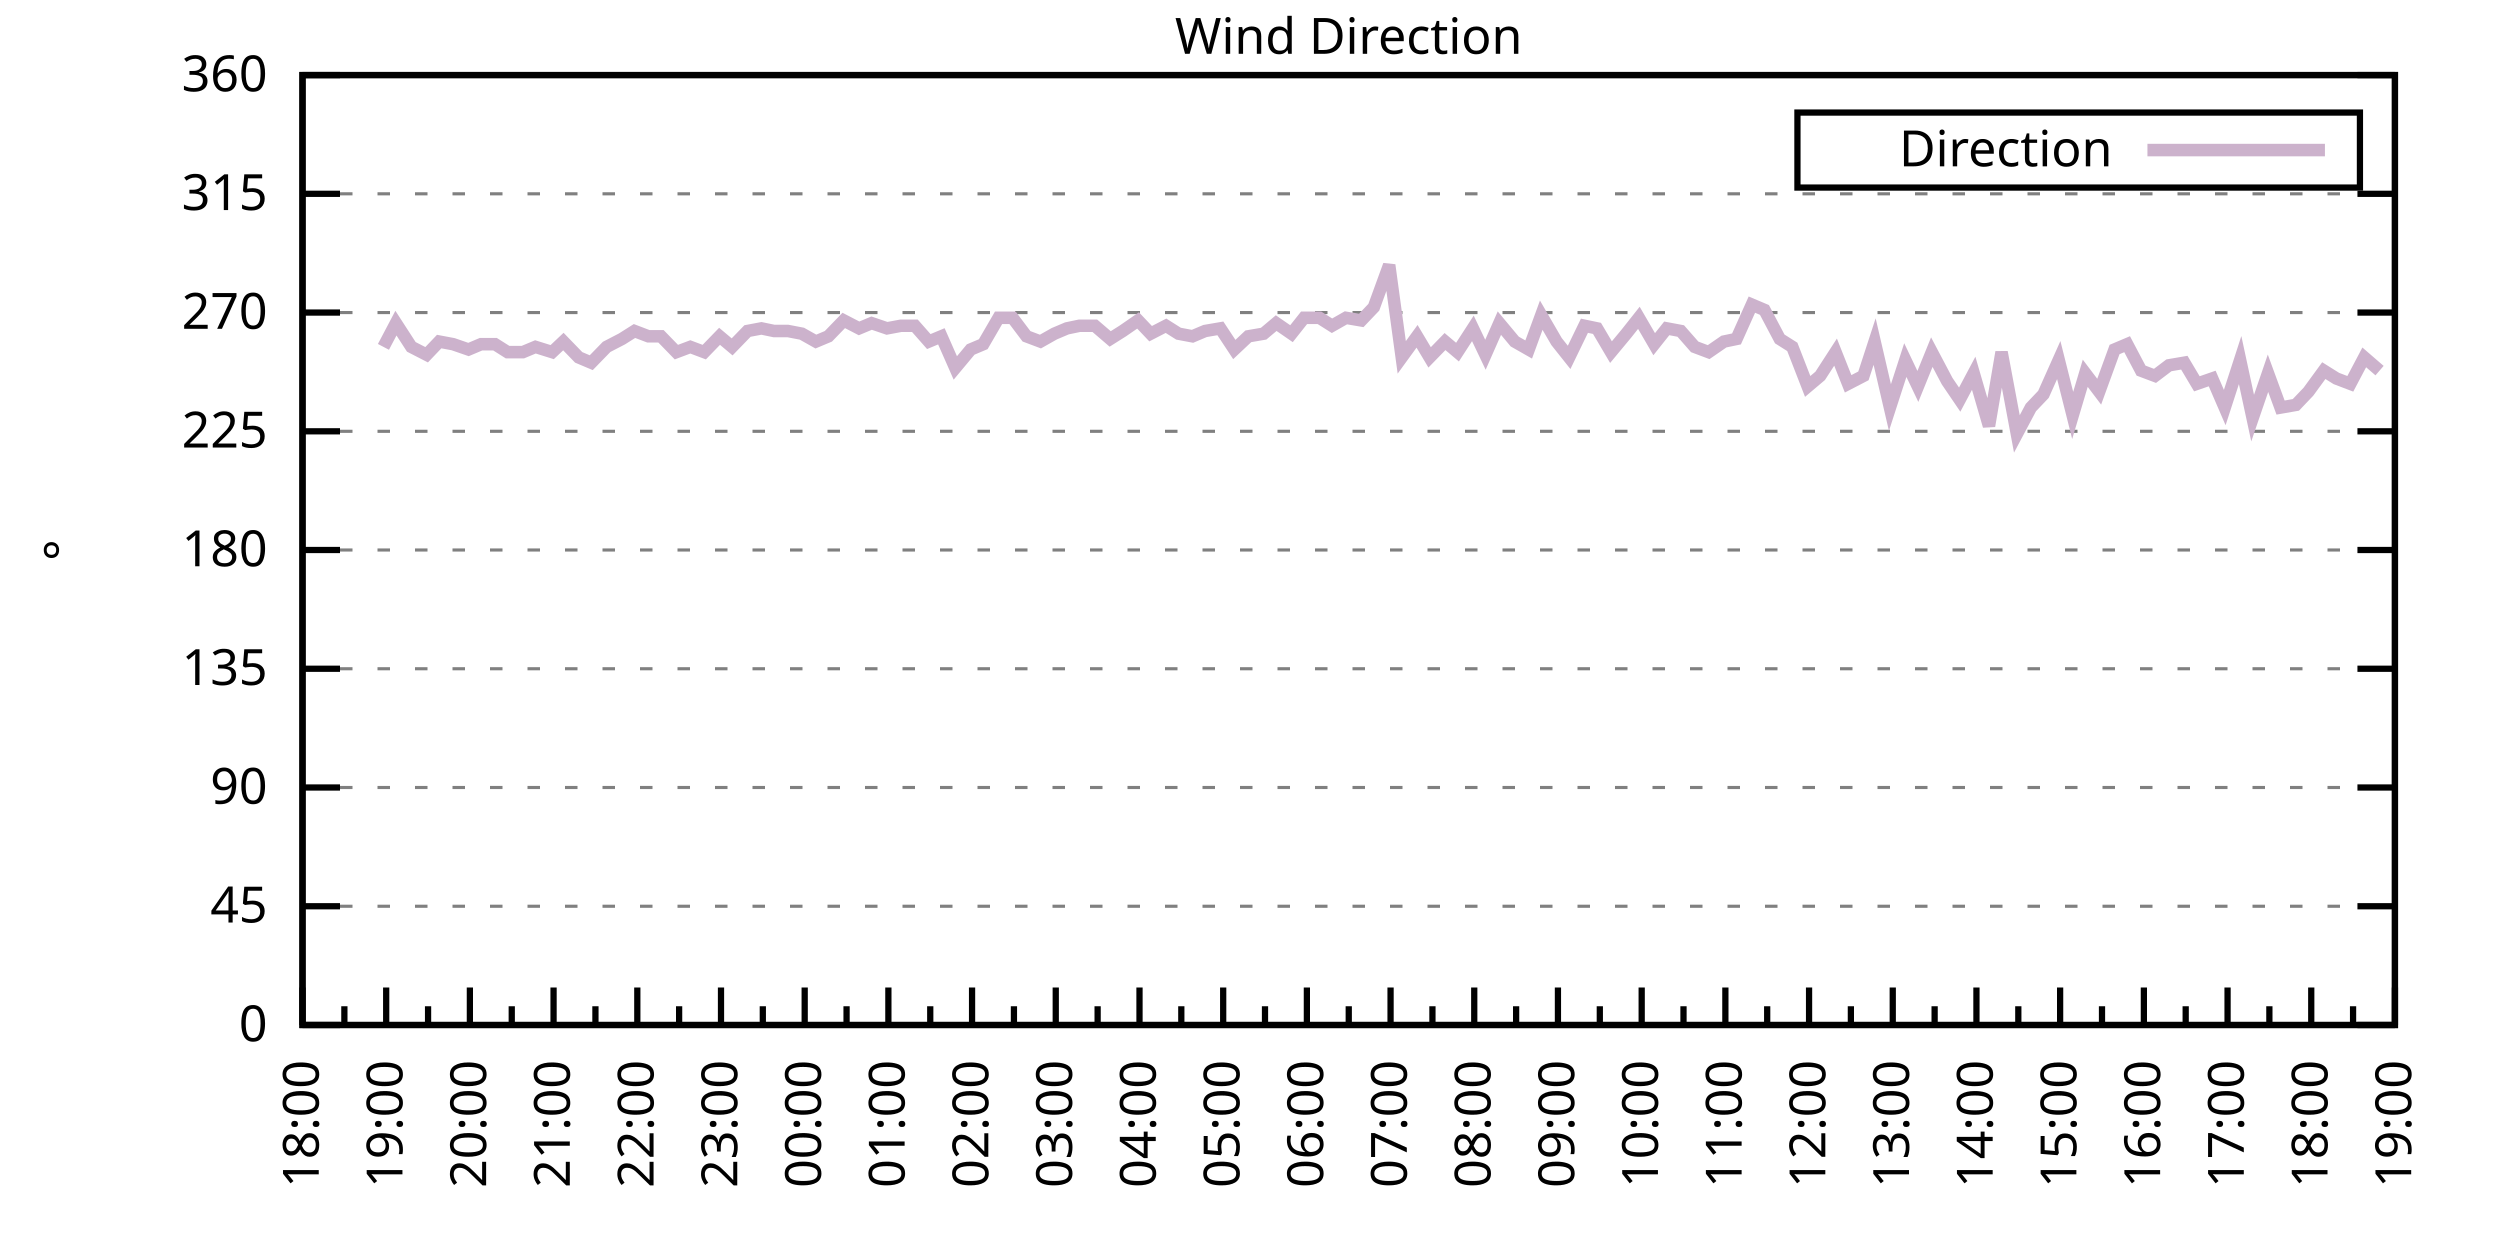
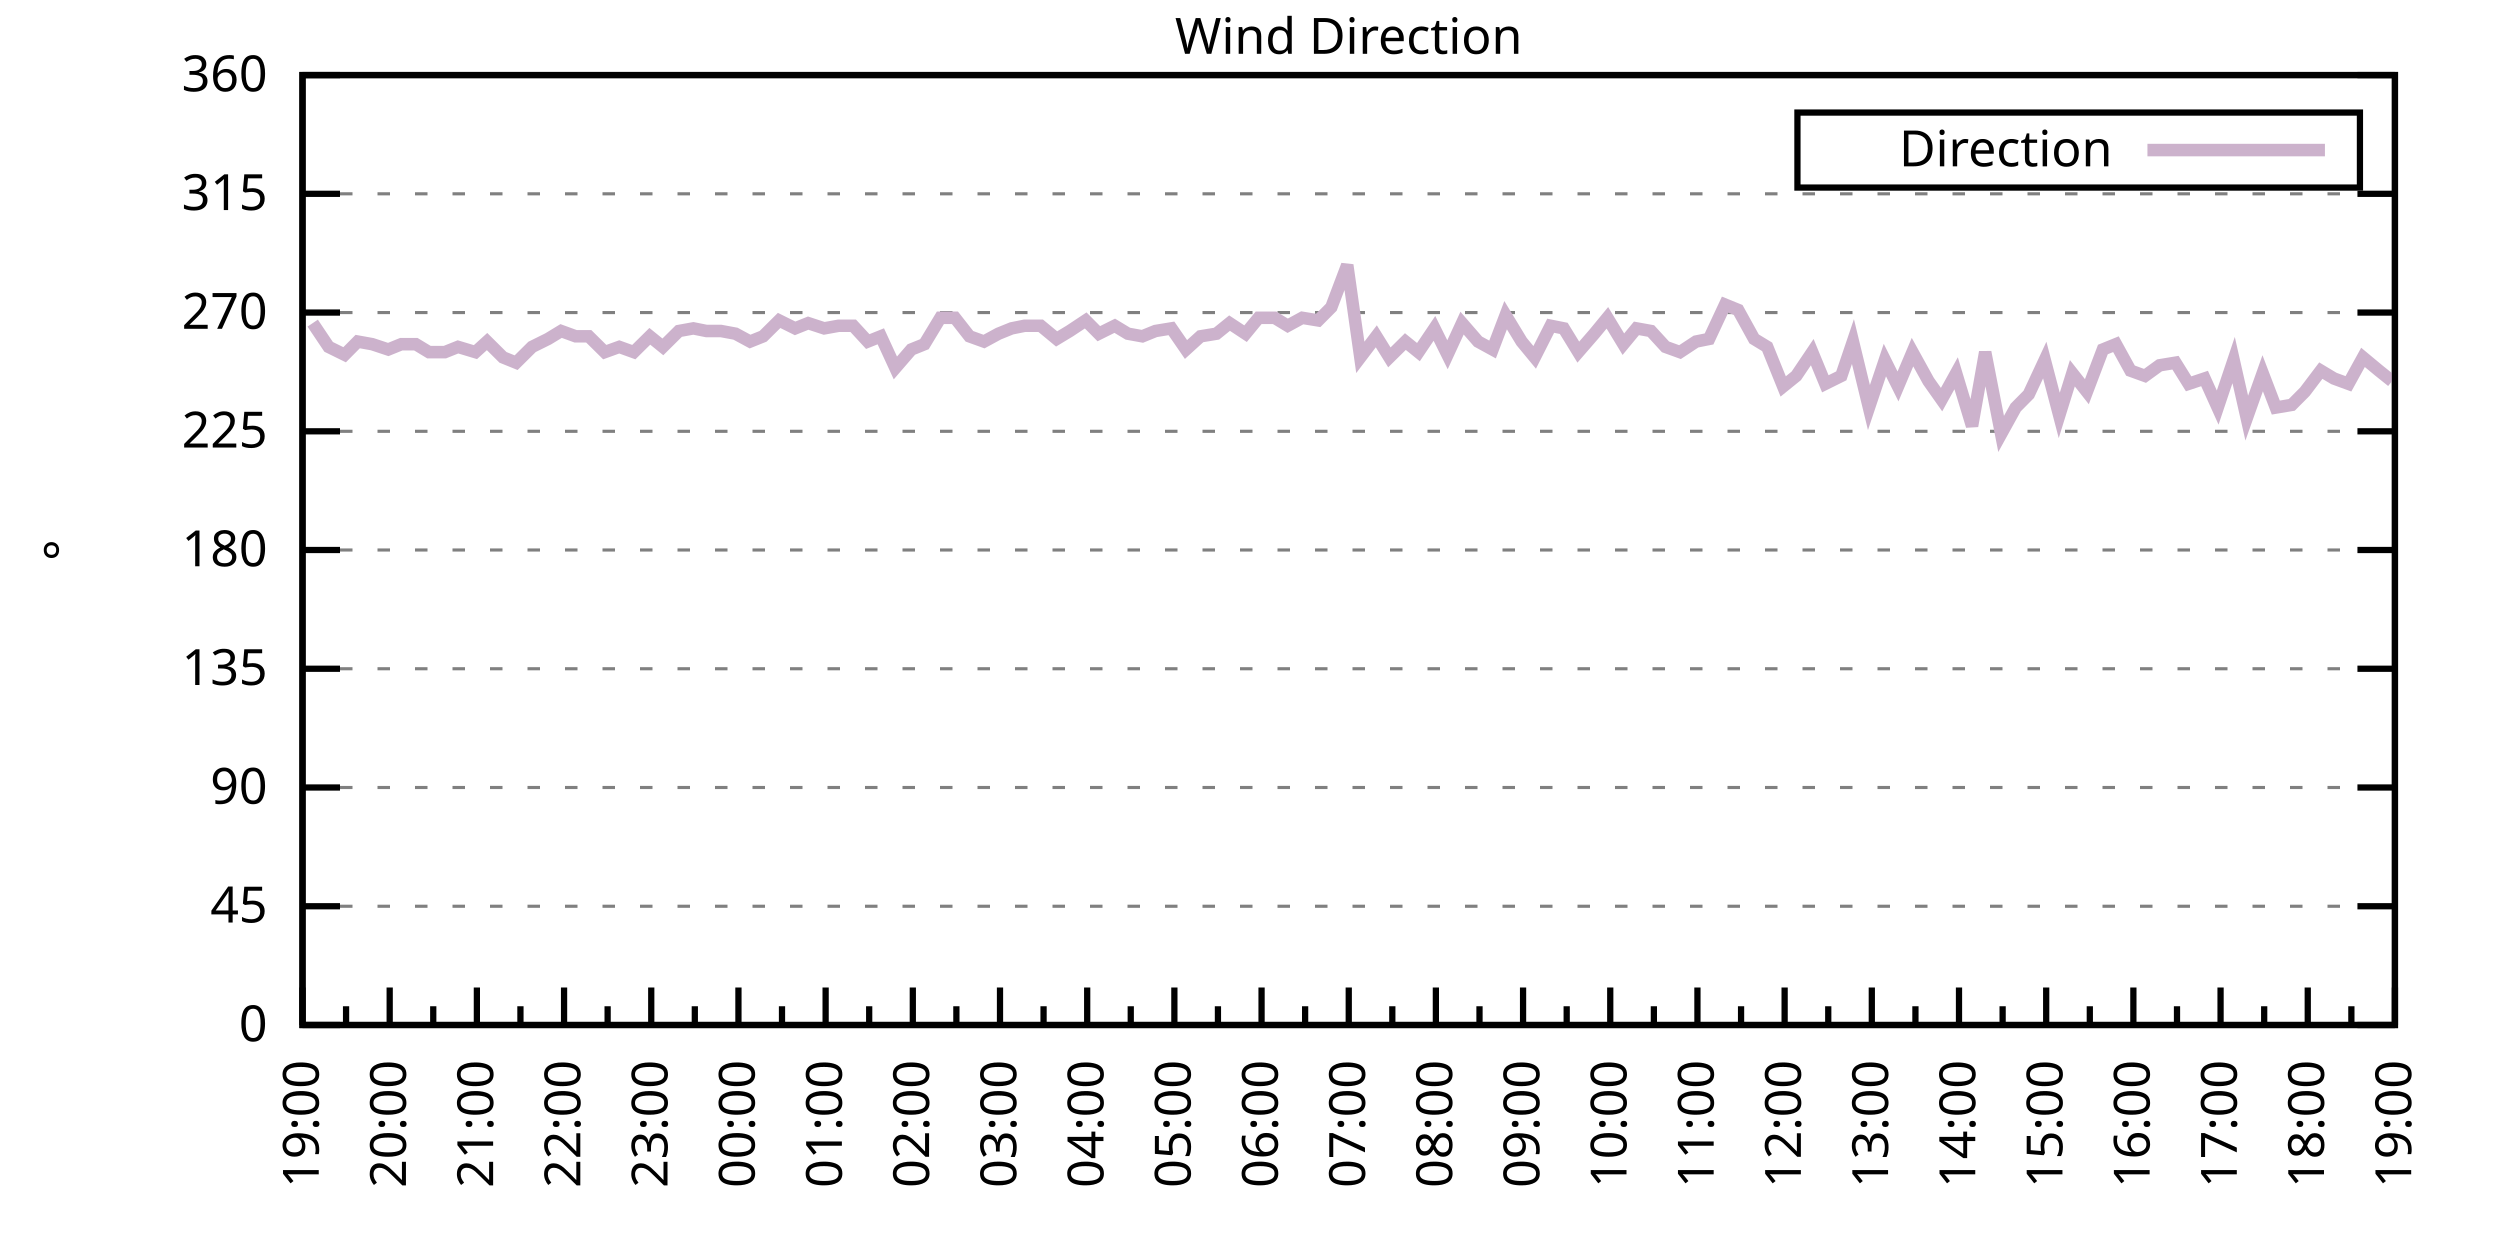
<svg xmlns="http://www.w3.org/2000/svg" xmlns:xlink="http://www.w3.org/1999/xlink" width="400" height="200" viewBox="0 0 400 200">
  <g id="gnuplot_canvas">
    <rect x="0" y="0" width="400" height="200" fill="none" />
    <defs>
      <circle id="gpDot" r="0.5" stroke-width="0.5" stroke="currentColor" />
      <path id="gpPt0" stroke-width="0.333" stroke="currentColor" d="M-1,0 h2 M0,-1 v2" />
      <path id="gpPt1" stroke-width="0.333" stroke="currentColor" d="M-1,-1 L1,1 M1,-1 L-1,1" />
      <path id="gpPt2" stroke-width="0.333" stroke="currentColor" d="M-1,0 L1,0 M0,-1 L0,1 M-1,-1 L1,1 M-1,1 L1,-1" />
      <rect id="gpPt3" stroke-width="0.333" stroke="currentColor" x="-1" y="-1" width="2" height="2" />
      <rect id="gpPt4" stroke-width="0.333" stroke="currentColor" fill="currentColor" x="-1" y="-1" width="2" height="2" />
      <circle id="gpPt5" stroke-width="0.333" stroke="currentColor" cx="0" cy="0" r="1" />
      <use xlink:href="#gpPt5" id="gpPt6" fill="currentColor" stroke="none" />
      <path id="gpPt7" stroke-width="0.333" stroke="currentColor" d="M0,-1.33 L-1.33,0.67 L1.33,0.67 z" />
      <use xlink:href="#gpPt7" id="gpPt8" fill="currentColor" stroke="none" />
      <use xlink:href="#gpPt7" id="gpPt9" stroke="currentColor" transform="rotate(180)" />
      <use xlink:href="#gpPt9" id="gpPt10" fill="currentColor" stroke="none" />
      <use xlink:href="#gpPt3" id="gpPt11" stroke="currentColor" transform="rotate(45)" />
      <use xlink:href="#gpPt11" id="gpPt12" fill="currentColor" stroke="none" />
      <path id="gpPt13" stroke-width="0.333" stroke="currentColor" d="M0,1.330 L1.265,0.411 L0.782,-1.067 L-0.782,-1.076 L-1.265,0.411 z" />
      <use xlink:href="#gpPt13" id="gpPt14" fill="currentColor" stroke="none" />
      <filter id="textbox" filterUnits="objectBoundingBox" x="0" y="0" height="1" width="1">
        <feFlood flood-color="white" flood-opacity="1" result="bgnd" />
        <feComposite in="SourceGraphic" in2="bgnd" operator="atop" />
      </filter>
      <filter id="greybox" filterUnits="objectBoundingBox" x="0" y="0" height="1" width="1">
        <feFlood flood-color="lightgrey" flood-opacity="1" result="grey" />
        <feComposite in="SourceGraphic" in2="grey" operator="atop" />
      </filter>
    </defs>
    <g fill="none" color="white" stroke="currentColor" stroke-width="1.00" stroke-linecap="butt" stroke-linejoin="miter">
</g>
    <g fill="none" color="black" stroke="currentColor" stroke-width="1.00" stroke-linecap="butt" stroke-linejoin="miter">
      <g stroke="none" shape-rendering="crispEdges">
        <polygon fill="rgb(255, 255, 255)" points="48.40,164.00 383.18,164.00 383.18,12.02 48.40,12.02 " />
      </g>
    </g>
    <g fill="none" color="black" stroke="currentColor" stroke-width="1.00" stroke-linecap="butt" stroke-linejoin="miter">
</g>
    <g fill="none" color="black" stroke="black" stroke-width="0.50" stroke-linecap="butt" stroke-linejoin="miter">
</g>
    <g fill="none" color="gray" stroke="currentColor" stroke-width="0.50" stroke-linecap="butt" stroke-linejoin="miter">
      <path stroke="gray" stroke-dasharray="2,4" class="gridline" d="M48.40,164.00 L383.19,164.00  " />
    </g>
    <g fill="none" color="gray" stroke="gray" stroke-width="1.00" stroke-linecap="butt" stroke-linejoin="miter">
</g>
    <g fill="none" color="black" stroke="currentColor" stroke-width="1.00" stroke-linecap="butt" stroke-linejoin="miter">
      <path stroke="black" d="M48.40,164.00 L54.40,164.00 M383.19,164.00 L377.19,164.00  " />
      <g transform="translate(42.80,166.60)" stroke="none" fill="black" font-family="Sans" font-size="8.00" text-anchor="end">
        <text>
          <tspan font-family="Sans"> 0</tspan>
        </text>
      </g>
    </g>
    <g fill="none" color="black" stroke="currentColor" stroke-width="1.00" stroke-linecap="butt" stroke-linejoin="miter">
</g>
    <g fill="none" color="black" stroke="black" stroke-width="0.50" stroke-linecap="butt" stroke-linejoin="miter">
</g>
    <g fill="none" color="gray" stroke="currentColor" stroke-width="0.50" stroke-linecap="butt" stroke-linejoin="miter">
      <path stroke="gray" stroke-dasharray="2,4" class="gridline" d="M48.40,145.00 L383.19,145.00  " />
    </g>
    <g fill="none" color="gray" stroke="gray" stroke-width="1.00" stroke-linecap="butt" stroke-linejoin="miter">
</g>
    <g fill="none" color="black" stroke="currentColor" stroke-width="1.00" stroke-linecap="butt" stroke-linejoin="miter">
      <path stroke="black" d="M48.40,145.00 L54.40,145.00 M383.19,145.00 L377.19,145.00  " />
      <g transform="translate(42.80,147.60)" stroke="none" fill="black" font-family="Sans" font-size="8.00" text-anchor="end">
        <text>
          <tspan font-family="Sans"> 45</tspan>
        </text>
      </g>
    </g>
    <g fill="none" color="black" stroke="currentColor" stroke-width="1.00" stroke-linecap="butt" stroke-linejoin="miter">
</g>
    <g fill="none" color="black" stroke="black" stroke-width="0.50" stroke-linecap="butt" stroke-linejoin="miter">
</g>
    <g fill="none" color="gray" stroke="currentColor" stroke-width="0.50" stroke-linecap="butt" stroke-linejoin="miter">
      <path stroke="gray" stroke-dasharray="2,4" class="gridline" d="M48.40,126.00 L383.19,126.00  " />
    </g>
    <g fill="none" color="gray" stroke="gray" stroke-width="1.00" stroke-linecap="butt" stroke-linejoin="miter">
</g>
    <g fill="none" color="black" stroke="currentColor" stroke-width="1.00" stroke-linecap="butt" stroke-linejoin="miter">
      <path stroke="black" d="M48.40,126.00 L54.40,126.00 M383.19,126.00 L377.19,126.00  " />
      <g transform="translate(42.80,128.60)" stroke="none" fill="black" font-family="Sans" font-size="8.00" text-anchor="end">
        <text>
          <tspan font-family="Sans"> 90</tspan>
        </text>
      </g>
    </g>
    <g fill="none" color="black" stroke="currentColor" stroke-width="1.00" stroke-linecap="butt" stroke-linejoin="miter">
</g>
    <g fill="none" color="black" stroke="black" stroke-width="0.50" stroke-linecap="butt" stroke-linejoin="miter">
</g>
    <g fill="none" color="gray" stroke="currentColor" stroke-width="0.50" stroke-linecap="butt" stroke-linejoin="miter">
      <path stroke="gray" stroke-dasharray="2,4" class="gridline" d="M48.40,107.00 L383.19,107.00  " />
    </g>
    <g fill="none" color="gray" stroke="gray" stroke-width="1.00" stroke-linecap="butt" stroke-linejoin="miter">
</g>
    <g fill="none" color="black" stroke="currentColor" stroke-width="1.00" stroke-linecap="butt" stroke-linejoin="miter">
      <path stroke="black" d="M48.40,107.00 L54.40,107.00 M383.19,107.00 L377.19,107.00  " />
      <g transform="translate(42.80,109.60)" stroke="none" fill="black" font-family="Sans" font-size="8.00" text-anchor="end">
        <text>
          <tspan font-family="Sans"> 135</tspan>
        </text>
      </g>
    </g>
    <g fill="none" color="black" stroke="currentColor" stroke-width="1.00" stroke-linecap="butt" stroke-linejoin="miter">
</g>
    <g fill="none" color="black" stroke="black" stroke-width="0.50" stroke-linecap="butt" stroke-linejoin="miter">
</g>
    <g fill="none" color="gray" stroke="currentColor" stroke-width="0.50" stroke-linecap="butt" stroke-linejoin="miter">
      <path stroke="gray" stroke-dasharray="2,4" class="gridline" d="M48.40,88.00 L383.19,88.00  " />
    </g>
    <g fill="none" color="gray" stroke="gray" stroke-width="1.00" stroke-linecap="butt" stroke-linejoin="miter">
</g>
    <g fill="none" color="black" stroke="currentColor" stroke-width="1.00" stroke-linecap="butt" stroke-linejoin="miter">
      <path stroke="black" d="M48.40,88.00 L54.40,88.00 M383.19,88.00 L377.19,88.00  " />
      <g transform="translate(42.80,90.60)" stroke="none" fill="black" font-family="Sans" font-size="8.00" text-anchor="end">
        <text>
          <tspan font-family="Sans"> 180</tspan>
        </text>
      </g>
    </g>
    <g fill="none" color="black" stroke="currentColor" stroke-width="1.00" stroke-linecap="butt" stroke-linejoin="miter">
</g>
    <g fill="none" color="black" stroke="black" stroke-width="0.50" stroke-linecap="butt" stroke-linejoin="miter">
</g>
    <g fill="none" color="gray" stroke="currentColor" stroke-width="0.50" stroke-linecap="butt" stroke-linejoin="miter">
      <path stroke="gray" stroke-dasharray="2,4" class="gridline" d="M48.40,69.01 L383.19,69.01  " />
    </g>
    <g fill="none" color="gray" stroke="gray" stroke-width="1.00" stroke-linecap="butt" stroke-linejoin="miter">
</g>
    <g fill="none" color="black" stroke="currentColor" stroke-width="1.00" stroke-linecap="butt" stroke-linejoin="miter">
      <path stroke="black" d="M48.40,69.01 L54.40,69.01 M383.19,69.01 L377.19,69.01  " />
      <g transform="translate(42.80,71.61)" stroke="none" fill="black" font-family="Sans" font-size="8.00" text-anchor="end">
        <text>
          <tspan font-family="Sans"> 225</tspan>
        </text>
      </g>
    </g>
    <g fill="none" color="black" stroke="currentColor" stroke-width="1.00" stroke-linecap="butt" stroke-linejoin="miter">
</g>
    <g fill="none" color="black" stroke="black" stroke-width="0.50" stroke-linecap="butt" stroke-linejoin="miter">
</g>
    <g fill="none" color="gray" stroke="currentColor" stroke-width="0.50" stroke-linecap="butt" stroke-linejoin="miter">
      <path stroke="gray" stroke-dasharray="2,4" class="gridline" d="M48.40,50.01 L383.19,50.01  " />
    </g>
    <g fill="none" color="gray" stroke="gray" stroke-width="1.00" stroke-linecap="butt" stroke-linejoin="miter">
</g>
    <g fill="none" color="black" stroke="currentColor" stroke-width="1.00" stroke-linecap="butt" stroke-linejoin="miter">
      <path stroke="black" d="M48.40,50.01 L54.40,50.01 M383.19,50.01 L377.19,50.01  " />
      <g transform="translate(42.80,52.61)" stroke="none" fill="black" font-family="Sans" font-size="8.00" text-anchor="end">
        <text>
          <tspan font-family="Sans"> 270</tspan>
        </text>
      </g>
    </g>
    <g fill="none" color="black" stroke="currentColor" stroke-width="1.00" stroke-linecap="butt" stroke-linejoin="miter">
</g>
    <g fill="none" color="black" stroke="black" stroke-width="0.50" stroke-linecap="butt" stroke-linejoin="miter">
</g>
    <g fill="none" color="gray" stroke="currentColor" stroke-width="0.50" stroke-linecap="butt" stroke-linejoin="miter">
      <path stroke="gray" stroke-dasharray="2,4" class="gridline" d="M48.40,31.01 L383.19,31.01  " />
    </g>
    <g fill="none" color="gray" stroke="gray" stroke-width="1.00" stroke-linecap="butt" stroke-linejoin="miter">
</g>
    <g fill="none" color="black" stroke="currentColor" stroke-width="1.00" stroke-linecap="butt" stroke-linejoin="miter">
      <path stroke="black" d="M48.40,31.01 L54.40,31.01 M383.19,31.01 L377.19,31.01  " />
      <g transform="translate(42.80,33.61)" stroke="none" fill="black" font-family="Sans" font-size="8.00" text-anchor="end">
        <text>
          <tspan font-family="Sans"> 315</tspan>
        </text>
      </g>
    </g>
    <g fill="none" color="black" stroke="currentColor" stroke-width="1.00" stroke-linecap="butt" stroke-linejoin="miter">
</g>
    <g fill="none" color="black" stroke="black" stroke-width="0.50" stroke-linecap="butt" stroke-linejoin="miter">
</g>
    <g fill="none" color="gray" stroke="currentColor" stroke-width="0.50" stroke-linecap="butt" stroke-linejoin="miter">
      <path stroke="gray" stroke-dasharray="2,4" class="gridline" d="M48.40,12.01 L383.19,12.01  " />
    </g>
    <g fill="none" color="gray" stroke="gray" stroke-width="1.00" stroke-linecap="butt" stroke-linejoin="miter">
</g>
    <g fill="none" color="black" stroke="currentColor" stroke-width="1.00" stroke-linecap="butt" stroke-linejoin="miter">
      <path stroke="black" d="M48.40,12.01 L54.40,12.01 M383.19,12.01 L377.19,12.01  " />
      <g transform="translate(42.80,14.61)" stroke="none" fill="black" font-family="Sans" font-size="8.00" text-anchor="end">
        <text>
          <tspan font-family="Sans"> 360</tspan>
        </text>
      </g>
    </g>
    <g fill="none" color="black" stroke="currentColor" stroke-width="1.00" stroke-linecap="butt" stroke-linejoin="miter">
      <path stroke="black" d="M48.40,164.00 L48.40,158.00  " />
      <g transform="translate(51.00,169.60) rotate(270)" stroke="none" fill="black" font-family="Sans" font-size="8.00" text-anchor="end">
        <text>
+           <tspan font-family="Sans">19:00</tspan>
+         </text>
+       </g>
+     </g>
+     <g fill="none" color="black" stroke="currentColor" stroke-width="1.00" stroke-linecap="butt" stroke-linejoin="miter">
+       <path stroke="black" d="M55.37,164.00 L55.37,161.00 M62.35,164.00 L62.35,158.00  " />
+       <g transform="translate(64.95,169.60) rotate(270)" stroke="none" fill="black" font-family="Sans" font-size="8.00" text-anchor="end">
+         <text>
+           <tspan font-family="Sans">20:00</tspan>
+         </text>
+       </g>
+     </g>
+     <g fill="none" color="black" stroke="currentColor" stroke-width="1.00" stroke-linecap="butt" stroke-linejoin="miter">
+       <path stroke="black" d="M69.32,164.00 L69.32,161.00 M76.30,164.00 L76.30,158.00  " />
+       <g transform="translate(78.90,169.60) rotate(270)" stroke="none" fill="black" font-family="Sans" font-size="8.00" text-anchor="end">
+         <text>
+           <tspan font-family="Sans">21:00</tspan>
+         </text>
+       </g>
+     </g>
+     <g fill="none" color="black" stroke="currentColor" stroke-width="1.00" stroke-linecap="butt" stroke-linejoin="miter">
+       <path stroke="black" d="M83.27,164.00 L83.27,161.00 M90.25,164.00 L90.25,158.00  " />
+       <g transform="translate(92.85,169.60) rotate(270)" stroke="none" fill="black" font-family="Sans" font-size="8.00" text-anchor="end">
+         <text>
+           <tspan font-family="Sans">22:00</tspan>
+         </text>
+       </g>
+     </g>
+     <g fill="none" color="black" stroke="currentColor" stroke-width="1.00" stroke-linecap="butt" stroke-linejoin="miter">
+       <path stroke="black" d="M97.22,164.00 L97.22,161.00 M104.20,164.00 L104.20,158.00  " />
+       <g transform="translate(106.80,169.60) rotate(270)" stroke="none" fill="black" font-family="Sans" font-size="8.00" text-anchor="end">
+         <text>
+           <tspan font-family="Sans">23:00</tspan>
+         </text>
+       </g>
+     </g>
+     <g fill="none" color="black" stroke="currentColor" stroke-width="1.00" stroke-linecap="butt" stroke-linejoin="miter">
+       <path stroke="black" d="M111.17,164.00 L111.17,161.00 M118.15,164.00 L118.15,158.00  " />
+       <g transform="translate(120.75,169.60) rotate(270)" stroke="none" fill="black" font-family="Sans" font-size="8.00" text-anchor="end">
+         <text>
+           <tspan font-family="Sans">00:00</tspan>
+         </text>
+       </g>
+     </g>
+     <g fill="none" color="black" stroke="currentColor" stroke-width="1.00" stroke-linecap="butt" stroke-linejoin="miter">
+       <path stroke="black" d="M125.12,164.00 L125.12,161.00 M132.10,164.00 L132.10,158.00  " />
+       <g transform="translate(134.70,169.60) rotate(270)" stroke="none" fill="black" font-family="Sans" font-size="8.00" text-anchor="end">
+         <text>
+           <tspan font-family="Sans">01:00</tspan>
+         </text>
+       </g>
+     </g>
+     <g fill="none" color="black" stroke="currentColor" stroke-width="1.00" stroke-linecap="butt" stroke-linejoin="miter">
+       <path stroke="black" d="M139.07,164.00 L139.07,161.00 M146.05,164.00 L146.05,158.00  " />
+       <g transform="translate(148.65,169.60) rotate(270)" stroke="none" fill="black" font-family="Sans" font-size="8.00" text-anchor="end">
+         <text>
+           <tspan font-family="Sans">02:00</tspan>
+         </text>
+       </g>
+     </g>
+     <g fill="none" color="black" stroke="currentColor" stroke-width="1.00" stroke-linecap="butt" stroke-linejoin="miter">
+       <path stroke="black" d="M153.02,164.00 L153.02,161.00 M160.00,164.00 L160.00,158.00  " />
+       <g transform="translate(162.60,169.60) rotate(270)" stroke="none" fill="black" font-family="Sans" font-size="8.00" text-anchor="end">
+         <text>
+           <tspan font-family="Sans">03:00</tspan>
+         </text>
+       </g>
+     </g>
+     <g fill="none" color="black" stroke="currentColor" stroke-width="1.00" stroke-linecap="butt" stroke-linejoin="miter">
+       <path stroke="black" d="M166.97,164.00 L166.97,161.00 M173.95,164.00 L173.95,158.00  " />
+       <g transform="translate(176.55,169.60) rotate(270)" stroke="none" fill="black" font-family="Sans" font-size="8.00" text-anchor="end">
+         <text>
+           <tspan font-family="Sans">04:00</tspan>
+         </text>
+       </g>
+     </g>
+     <g fill="none" color="black" stroke="currentColor" stroke-width="1.00" stroke-linecap="butt" stroke-linejoin="miter">
+       <path stroke="black" d="M180.92,164.00 L180.92,161.00 M187.90,164.00 L187.90,158.00  " />
+       <g transform="translate(190.50,169.60) rotate(270)" stroke="none" fill="black" font-family="Sans" font-size="8.00" text-anchor="end">
+         <text>
+           <tspan font-family="Sans">05:00</tspan>
+         </text>
+       </g>
+     </g>
+     <g fill="none" color="black" stroke="currentColor" stroke-width="1.00" stroke-linecap="butt" stroke-linejoin="miter">
+       <path stroke="black" d="M194.87,164.00 L194.87,161.00 M201.85,164.00 L201.85,158.00  " />
+       <g transform="translate(204.45,169.60) rotate(270)" stroke="none" fill="black" font-family="Sans" font-size="8.00" text-anchor="end">
+         <text>
+           <tspan font-family="Sans">06:00</tspan>
+         </text>
+       </g>
+     </g>
+     <g fill="none" color="black" stroke="currentColor" stroke-width="1.00" stroke-linecap="butt" stroke-linejoin="miter">
+       <path stroke="black" d="M208.82,164.00 L208.82,161.00 M215.80,164.00 L215.80,158.00  " />
+       <g transform="translate(218.40,169.60) rotate(270)" stroke="none" fill="black" font-family="Sans" font-size="8.00" text-anchor="end">
+         <text>
+           <tspan font-family="Sans">07:00</tspan>
+         </text>
+       </g>
+     </g>
+     <g fill="none" color="black" stroke="currentColor" stroke-width="1.00" stroke-linecap="butt" stroke-linejoin="miter">
+       <path stroke="black" d="M222.77,164.00 L222.77,161.00 M229.74,164.00 L229.74,158.00  " />
+       <g transform="translate(232.34,169.60) rotate(270)" stroke="none" fill="black" font-family="Sans" font-size="8.00" text-anchor="end">
+         <text>
+           <tspan font-family="Sans">08:00</tspan>
+         </text>
+       </g>
+     </g>
+     <g fill="none" color="black" stroke="currentColor" stroke-width="1.00" stroke-linecap="butt" stroke-linejoin="miter">
+       <path stroke="black" d="M236.72,164.00 L236.72,161.00 M243.69,164.00 L243.69,158.00  " />
+       <g transform="translate(246.29,169.60) rotate(270)" stroke="none" fill="black" font-family="Sans" font-size="8.00" text-anchor="end">
+         <text>
+           <tspan font-family="Sans">09:00</tspan>
+         </text>
+       </g>
+     </g>
+     <g fill="none" color="black" stroke="currentColor" stroke-width="1.00" stroke-linecap="butt" stroke-linejoin="miter">
+       <path stroke="black" d="M250.67,164.00 L250.67,161.00 M257.64,164.00 L257.64,158.00  " />
+       <g transform="translate(260.24,169.60) rotate(270)" stroke="none" fill="black" font-family="Sans" font-size="8.00" text-anchor="end">
+         <text>
+           <tspan font-family="Sans">10:00</tspan>
+         </text>
+       </g>
+     </g>
+     <g fill="none" color="black" stroke="currentColor" stroke-width="1.00" stroke-linecap="butt" stroke-linejoin="miter">
+       <path stroke="black" d="M264.62,164.00 L264.62,161.00 M271.59,164.00 L271.59,158.00  " />
+       <g transform="translate(274.19,169.60) rotate(270)" stroke="none" fill="black" font-family="Sans" font-size="8.00" text-anchor="end">
+         <text>
+           <tspan font-family="Sans">11:00</tspan>
+         </text>
+       </g>
+     </g>
+     <g fill="none" color="black" stroke="currentColor" stroke-width="1.00" stroke-linecap="butt" stroke-linejoin="miter">
+       <path stroke="black" d="M278.57,164.00 L278.57,161.00 M285.54,164.00 L285.54,158.00  " />
+       <g transform="translate(288.14,169.60) rotate(270)" stroke="none" fill="black" font-family="Sans" font-size="8.00" text-anchor="end">
+         <text>
+           <tspan font-family="Sans">12:00</tspan>
+         </text>
+       </g>
+     </g>
+     <g fill="none" color="black" stroke="currentColor" stroke-width="1.00" stroke-linecap="butt" stroke-linejoin="miter">
+       <path stroke="black" d="M292.52,164.00 L292.52,161.00 M299.49,164.00 L299.49,158.00  " />
+       <g transform="translate(302.09,169.60) rotate(270)" stroke="none" fill="black" font-family="Sans" font-size="8.00" text-anchor="end">
+         <text>
+           <tspan font-family="Sans">13:00</tspan>
+         </text>
+       </g>
+     </g>
+     <g fill="none" color="black" stroke="currentColor" stroke-width="1.00" stroke-linecap="butt" stroke-linejoin="miter">
+       <path stroke="black" d="M306.47,164.00 L306.47,161.00 M313.44,164.00 L313.44,158.00  " />
+       <g transform="translate(316.04,169.60) rotate(270)" stroke="none" fill="black" font-family="Sans" font-size="8.00" text-anchor="end">
+         <text>
+           <tspan font-family="Sans">14:00</tspan>
+         </text>
+       </g>
+     </g>
+     <g fill="none" color="black" stroke="currentColor" stroke-width="1.00" stroke-linecap="butt" stroke-linejoin="miter">
+       <path stroke="black" d="M320.42,164.00 L320.42,161.00 M327.39,164.00 L327.39,158.00  " />
+       <g transform="translate(329.99,169.60) rotate(270)" stroke="none" fill="black" font-family="Sans" font-size="8.00" text-anchor="end">
+         <text>
+           <tspan font-family="Sans">15:00</tspan>
+         </text>
+       </g>
+     </g>
+     <g fill="none" color="black" stroke="currentColor" stroke-width="1.00" stroke-linecap="butt" stroke-linejoin="miter">
+       <path stroke="black" d="M334.37,164.00 L334.37,161.00 M341.34,164.00 L341.34,158.00  " />
+       <g transform="translate(343.94,169.60) rotate(270)" stroke="none" fill="black" font-family="Sans" font-size="8.00" text-anchor="end">
+         <text>
+           <tspan font-family="Sans">16:00</tspan>
+         </text>
+       </g>
+     </g>
+     <g fill="none" color="black" stroke="currentColor" stroke-width="1.00" stroke-linecap="butt" stroke-linejoin="miter">
+       <path stroke="black" d="M348.32,164.00 L348.32,161.00 M355.29,164.00 L355.29,158.00  " />
+       <g transform="translate(357.89,169.60) rotate(270)" stroke="none" fill="black" font-family="Sans" font-size="8.00" text-anchor="end">
+         <text>
+           <tspan font-family="Sans">17:00</tspan>
+         </text>
+       </g>
+     </g>
+     <g fill="none" color="black" stroke="currentColor" stroke-width="1.00" stroke-linecap="butt" stroke-linejoin="miter">
+       <path stroke="black" d="M362.27,164.00 L362.27,161.00 M369.24,164.00 L369.24,158.00  " />
+       <g transform="translate(371.84,169.60) rotate(270)" stroke="none" fill="black" font-family="Sans" font-size="8.00" text-anchor="end">
+         <text>
          <tspan font-family="Sans">18:00</tspan>
        </text>
      </g>
    </g>
    <g fill="none" color="black" stroke="currentColor" stroke-width="1.00" stroke-linecap="butt" stroke-linejoin="miter">
-       <path stroke="black" d="M55.10,164.00 L55.10,161.00 M61.79,164.00 L61.79,158.00  " />
-       <g transform="translate(64.39,169.60) rotate(270)" stroke="none" fill="black" font-family="Sans" font-size="8.00" text-anchor="end">
-         <text>
-           <tspan font-family="Sans">19:00</tspan>
-         </text>
-       </g>
-     </g>
-     <g fill="none" color="black" stroke="currentColor" stroke-width="1.00" stroke-linecap="butt" stroke-linejoin="miter">
-       <path stroke="black" d="M68.49,164.00 L68.49,161.00 M75.18,164.00 L75.18,158.00  " />
-       <g transform="translate(77.78,169.60) rotate(270)" stroke="none" fill="black" font-family="Sans" font-size="8.00" text-anchor="end">
-         <text>
-           <tspan font-family="Sans">20:00</tspan>
-         </text>
-       </g>
-     </g>
-     <g fill="none" color="black" stroke="currentColor" stroke-width="1.00" stroke-linecap="butt" stroke-linejoin="miter">
-       <path stroke="black" d="M81.88,164.00 L81.88,161.00 M88.57,164.00 L88.57,158.00  " />
-       <g transform="translate(91.17,169.60) rotate(270)" stroke="none" fill="black" font-family="Sans" font-size="8.00" text-anchor="end">
-         <text>
-           <tspan font-family="Sans">21:00</tspan>
-         </text>
-       </g>
-     </g>
-     <g fill="none" color="black" stroke="currentColor" stroke-width="1.00" stroke-linecap="butt" stroke-linejoin="miter">
-       <path stroke="black" d="M95.27,164.00 L95.27,161.00 M101.97,164.00 L101.97,158.00  " />
-       <g transform="translate(104.57,169.60) rotate(270)" stroke="none" fill="black" font-family="Sans" font-size="8.00" text-anchor="end">
-         <text>
-           <tspan font-family="Sans">22:00</tspan>
-         </text>
-       </g>
-     </g>
-     <g fill="none" color="black" stroke="currentColor" stroke-width="1.00" stroke-linecap="butt" stroke-linejoin="miter">
-       <path stroke="black" d="M108.66,164.00 L108.66,161.00 M115.36,164.00 L115.36,158.00  " />
-       <g transform="translate(117.96,169.60) rotate(270)" stroke="none" fill="black" font-family="Sans" font-size="8.00" text-anchor="end">
-         <text>
-           <tspan font-family="Sans">23:00</tspan>
-         </text>
-       </g>
-     </g>
-     <g fill="none" color="black" stroke="currentColor" stroke-width="1.00" stroke-linecap="butt" stroke-linejoin="miter">
-       <path stroke="black" d="M122.05,164.00 L122.05,161.00 M128.75,164.00 L128.75,158.00  " />
-       <g transform="translate(131.35,169.60) rotate(270)" stroke="none" fill="black" font-family="Sans" font-size="8.00" text-anchor="end">
-         <text>
-           <tspan font-family="Sans">00:00</tspan>
-         </text>
-       </g>
-     </g>
-     <g fill="none" color="black" stroke="currentColor" stroke-width="1.00" stroke-linecap="butt" stroke-linejoin="miter">
-       <path stroke="black" d="M135.45,164.00 L135.45,161.00 M142.14,164.00 L142.14,158.00  " />
-       <g transform="translate(144.74,169.60) rotate(270)" stroke="none" fill="black" font-family="Sans" font-size="8.00" text-anchor="end">
-         <text>
-           <tspan font-family="Sans">01:00</tspan>
-         </text>
-       </g>
-     </g>
-     <g fill="none" color="black" stroke="currentColor" stroke-width="1.00" stroke-linecap="butt" stroke-linejoin="miter">
-       <path stroke="black" d="M148.84,164.00 L148.84,161.00 M155.53,164.00 L155.53,158.00  " />
-       <g transform="translate(158.13,169.60) rotate(270)" stroke="none" fill="black" font-family="Sans" font-size="8.00" text-anchor="end">
-         <text>
-           <tspan font-family="Sans">02:00</tspan>
-         </text>
-       </g>
-     </g>
-     <g fill="none" color="black" stroke="currentColor" stroke-width="1.00" stroke-linecap="butt" stroke-linejoin="miter">
-       <path stroke="black" d="M162.23,164.00 L162.23,161.00 M168.92,164.00 L168.92,158.00  " />
-       <g transform="translate(171.52,169.60) rotate(270)" stroke="none" fill="black" font-family="Sans" font-size="8.00" text-anchor="end">
-         <text>
-           <tspan font-family="Sans">03:00</tspan>
-         </text>
-       </g>
-     </g>
-     <g fill="none" color="black" stroke="currentColor" stroke-width="1.00" stroke-linecap="butt" stroke-linejoin="miter">
-       <path stroke="black" d="M175.62,164.00 L175.62,161.00 M182.32,164.00 L182.32,158.00  " />
-       <g transform="translate(184.92,169.60) rotate(270)" stroke="none" fill="black" font-family="Sans" font-size="8.00" text-anchor="end">
-         <text>
-           <tspan font-family="Sans">04:00</tspan>
-         </text>
-       </g>
-     </g>
-     <g fill="none" color="black" stroke="currentColor" stroke-width="1.00" stroke-linecap="butt" stroke-linejoin="miter">
-       <path stroke="black" d="M189.01,164.00 L189.01,161.00 M195.71,164.00 L195.71,158.00  " />
-       <g transform="translate(198.31,169.60) rotate(270)" stroke="none" fill="black" font-family="Sans" font-size="8.00" text-anchor="end">
-         <text>
-           <tspan font-family="Sans">05:00</tspan>
-         </text>
-       </g>
-     </g>
-     <g fill="none" color="black" stroke="currentColor" stroke-width="1.00" stroke-linecap="butt" stroke-linejoin="miter">
-       <path stroke="black" d="M202.40,164.00 L202.40,161.00 M209.10,164.00 L209.10,158.00  " />
-       <g transform="translate(211.70,169.60) rotate(270)" stroke="none" fill="black" font-family="Sans" font-size="8.00" text-anchor="end">
-         <text>
-           <tspan font-family="Sans">06:00</tspan>
-         </text>
-       </g>
-     </g>
-     <g fill="none" color="black" stroke="currentColor" stroke-width="1.00" stroke-linecap="butt" stroke-linejoin="miter">
-       <path stroke="black" d="M215.80,164.00 L215.80,161.00 M222.49,164.00 L222.49,158.00  " />
-       <g transform="translate(225.09,169.60) rotate(270)" stroke="none" fill="black" font-family="Sans" font-size="8.00" text-anchor="end">
-         <text>
-           <tspan font-family="Sans">07:00</tspan>
-         </text>
-       </g>
-     </g>
-     <g fill="none" color="black" stroke="currentColor" stroke-width="1.00" stroke-linecap="butt" stroke-linejoin="miter">
-       <path stroke="black" d="M229.19,164.00 L229.19,161.00 M235.88,164.00 L235.88,158.00  " />
-       <g transform="translate(238.48,169.60) rotate(270)" stroke="none" fill="black" font-family="Sans" font-size="8.00" text-anchor="end">
-         <text>
-           <tspan font-family="Sans">08:00</tspan>
-         </text>
-       </g>
-     </g>
-     <g fill="none" color="black" stroke="currentColor" stroke-width="1.00" stroke-linecap="butt" stroke-linejoin="miter">
-       <path stroke="black" d="M242.58,164.00 L242.58,161.00 M249.27,164.00 L249.27,158.00  " />
-       <g transform="translate(251.87,169.60) rotate(270)" stroke="none" fill="black" font-family="Sans" font-size="8.00" text-anchor="end">
-         <text>
-           <tspan font-family="Sans">09:00</tspan>
-         </text>
-       </g>
-     </g>
-     <g fill="none" color="black" stroke="currentColor" stroke-width="1.00" stroke-linecap="butt" stroke-linejoin="miter">
-       <path stroke="black" d="M255.97,164.00 L255.97,161.00 M262.67,164.00 L262.67,158.00  " />
-       <g transform="translate(265.27,169.60) rotate(270)" stroke="none" fill="black" font-family="Sans" font-size="8.00" text-anchor="end">
-         <text>
-           <tspan font-family="Sans">10:00</tspan>
-         </text>
-       </g>
-     </g>
-     <g fill="none" color="black" stroke="currentColor" stroke-width="1.00" stroke-linecap="butt" stroke-linejoin="miter">
-       <path stroke="black" d="M269.36,164.00 L269.36,161.00 M276.06,164.00 L276.06,158.00  " />
-       <g transform="translate(278.66,169.60) rotate(270)" stroke="none" fill="black" font-family="Sans" font-size="8.00" text-anchor="end">
-         <text>
-           <tspan font-family="Sans">11:00</tspan>
-         </text>
-       </g>
-     </g>
-     <g fill="none" color="black" stroke="currentColor" stroke-width="1.00" stroke-linecap="butt" stroke-linejoin="miter">
-       <path stroke="black" d="M282.75,164.00 L282.75,161.00 M289.45,164.00 L289.45,158.00  " />
-       <g transform="translate(292.05,169.60) rotate(270)" stroke="none" fill="black" font-family="Sans" font-size="8.00" text-anchor="end">
-         <text>
-           <tspan font-family="Sans">12:00</tspan>
-         </text>
-       </g>
-     </g>
-     <g fill="none" color="black" stroke="currentColor" stroke-width="1.00" stroke-linecap="butt" stroke-linejoin="miter">
-       <path stroke="black" d="M296.14,164.00 L296.14,161.00 M302.84,164.00 L302.84,158.00  " />
-       <g transform="translate(305.44,169.60) rotate(270)" stroke="none" fill="black" font-family="Sans" font-size="8.00" text-anchor="end">
-         <text>
-           <tspan font-family="Sans">13:00</tspan>
-         </text>
-       </g>
-     </g>
-     <g fill="none" color="black" stroke="currentColor" stroke-width="1.00" stroke-linecap="butt" stroke-linejoin="miter">
-       <path stroke="black" d="M309.54,164.00 L309.54,161.00 M316.23,164.00 L316.23,158.00  " />
-       <g transform="translate(318.83,169.60) rotate(270)" stroke="none" fill="black" font-family="Sans" font-size="8.00" text-anchor="end">
-         <text>
-           <tspan font-family="Sans">14:00</tspan>
-         </text>
-       </g>
-     </g>
-     <g fill="none" color="black" stroke="currentColor" stroke-width="1.00" stroke-linecap="butt" stroke-linejoin="miter">
-       <path stroke="black" d="M322.93,164.00 L322.93,161.00 M329.62,164.00 L329.62,158.00  " />
-       <g transform="translate(332.22,169.60) rotate(270)" stroke="none" fill="black" font-family="Sans" font-size="8.00" text-anchor="end">
-         <text>
-           <tspan font-family="Sans">15:00</tspan>
-         </text>
-       </g>
-     </g>
-     <g fill="none" color="black" stroke="currentColor" stroke-width="1.00" stroke-linecap="butt" stroke-linejoin="miter">
-       <path stroke="black" d="M336.32,164.00 L336.32,161.00 M343.02,164.00 L343.02,158.00  " />
-       <g transform="translate(345.62,169.60) rotate(270)" stroke="none" fill="black" font-family="Sans" font-size="8.00" text-anchor="end">
-         <text>
-           <tspan font-family="Sans">16:00</tspan>
-         </text>
-       </g>
-     </g>
-     <g fill="none" color="black" stroke="currentColor" stroke-width="1.00" stroke-linecap="butt" stroke-linejoin="miter">
-       <path stroke="black" d="M349.71,164.00 L349.71,161.00 M356.41,164.00 L356.41,158.00  " />
-       <g transform="translate(359.01,169.60) rotate(270)" stroke="none" fill="black" font-family="Sans" font-size="8.00" text-anchor="end">
-         <text>
-           <tspan font-family="Sans">17:00</tspan>
-         </text>
-       </g>
-     </g>
-     <g fill="none" color="black" stroke="currentColor" stroke-width="1.00" stroke-linecap="butt" stroke-linejoin="miter">
-       <path stroke="black" d="M363.10,164.00 L363.10,161.00 M369.80,164.00 L369.80,158.00  " />
-       <g transform="translate(372.40,169.60) rotate(270)" stroke="none" fill="black" font-family="Sans" font-size="8.00" text-anchor="end">
-         <text>
-           <tspan font-family="Sans">18:00</tspan>
-         </text>
-       </g>
-     </g>
-     <g fill="none" color="black" stroke="currentColor" stroke-width="1.00" stroke-linecap="butt" stroke-linejoin="miter">
-       <path stroke="black" d="M376.49,164.00 L376.49,161.00 M383.19,164.00 L383.19,158.00  " />
+       <path stroke="black" d="M376.22,164.00 L376.22,161.00 M383.19,164.00 L383.19,158.00  " />
      <g transform="translate(385.79,169.60) rotate(270)" stroke="none" fill="black" font-family="Sans" font-size="8.00" text-anchor="end">
        <text>
          <tspan font-family="Sans">19:00</tspan>
        </text>
      </g>
    </g>
    <g fill="none" color="black" stroke="currentColor" stroke-width="1.00" stroke-linecap="butt" stroke-linejoin="miter">
</g>
    <g fill="none" color="black" stroke="currentColor" stroke-width="1.00" stroke-linecap="butt" stroke-linejoin="miter">
      <path stroke="black" d="M48.40,12.01 L48.40,164.00 L383.19,164.00 L383.19,12.01 L48.40,12.01 Z  " />
    </g>
    <g fill="none" color="black" stroke="currentColor" stroke-width="1.00" stroke-linecap="butt" stroke-linejoin="miter">
      <g transform="translate(12.80,88.01) rotate(270)" stroke="none" fill="black" font-family="Sans" font-size="8.00" text-anchor="middle">
        <text>
          <tspan font-family="Sans">°</tspan>
        </text>
      </g>
    </g>
    <g fill="none" color="black" stroke="currentColor" stroke-width="1.00" stroke-linecap="butt" stroke-linejoin="miter">
</g>
    <g fill="none" color="black" stroke="currentColor" stroke-width="1.00" stroke-linecap="butt" stroke-linejoin="miter">
      <path stroke="black" d="M287.59,30.01 L287.59,18.01 L377.59,18.01 L377.59,30.01 L287.59,30.01 Z  " />
    </g>
    <g id="Wind_direction_plot_1">
      <g fill="none" color="white" stroke="black" stroke-width="2.00" stroke-linecap="butt" stroke-linejoin="miter">
</g>
      <g fill="none" color="black" stroke="currentColor" stroke-width="2.00" stroke-linecap="butt" stroke-linejoin="miter">
        <g transform="translate(337.99,26.61)" stroke="none" fill="black" font-family="Sans" font-size="8.00" text-anchor="end">
          <text>
            <tspan font-family="Sans">Direction</tspan>
          </text>
        </g>
      </g>
      <g fill="none" color="black" stroke="currentColor" stroke-width="2.00" stroke-linecap="butt" stroke-linejoin="miter">
-         <path stroke="rgb(204, 178, 204)" d="M343.59,24.01 L371.99,24.01 M61.35,55.50 L63.35,51.70 L65.81,55.50 L68.26,56.76 L70.27,54.65 L72.50,55.07   L74.96,55.92 L76.97,55.07 L79.20,55.07 L81.21,56.34 L83.66,56.34 L85.67,55.50 L88.35,56.34 L90.14,54.65   L92.59,57.18 L94.60,58.03 L97.06,55.50 L99.51,54.23 L101.52,52.96 L103.75,53.81 L105.76,53.81 L108.22,56.34   L110.45,55.50 L112.68,56.34 L115.13,53.81 L117.14,55.50 L119.60,52.96 L121.83,52.54 L123.84,52.96 L126.07,52.96   L128.30,53.39 L130.54,54.65 L132.54,53.81 L135.00,51.27 L137.45,52.54 L139.46,51.70 L141.92,52.54 L144.15,52.12   L146.38,52.12 L148.61,54.65 L150.62,53.81 L152.85,58.87 L155.31,55.92 L157.32,55.07 L159.77,50.85 L162.01,50.85   L164.24,53.81 L166.47,54.65 L168.70,53.39 L170.71,52.54 L172.72,52.12 L175.17,52.12 L177.63,54.23 L179.64,52.96   L182.09,51.27 L184.10,53.39 L186.56,52.12 L188.57,53.39 L190.80,53.81 L192.81,52.96 L195.26,52.54 L197.49,55.92   L199.73,53.81 L202.18,53.39 L204.19,51.70 L206.64,53.39 L208.65,50.85 L211.11,50.85 L213.12,52.12 L215.35,50.85   L217.80,51.27 L219.81,49.16 L222.27,42.41 L224.28,57.18 L226.73,53.81 L228.74,57.18 L231.20,54.65 L233.20,56.34   L235.66,52.54 L237.67,56.76 L239.90,51.70 L242.36,54.65 L244.59,55.92 L246.60,50.43 L249.05,54.65 L251.06,57.18   L253.51,52.12 L255.52,52.54 L257.76,56.34 L260.21,53.39 L262.22,50.85 L264.67,55.07 L266.68,52.54 L268.92,52.96   L271.15,55.50 L273.38,56.34 L275.83,54.65 L277.84,54.23 L280.30,48.74 L282.31,49.59 L284.76,54.23 L286.77,55.50   L289.23,61.83 L291.23,60.14 L293.69,56.34 L295.70,61.41 L298.15,60.14 L299.94,54.65 L302.39,65.21 L304.85,57.61   L306.86,61.83 L309.09,56.34 L311.54,60.98 L313.55,63.94 L315.79,59.72 L318.24,68.16 L320.25,56.34 L322.70,69.43   L324.94,65.21 L326.95,63.10 L329.40,57.61 L331.63,66.47 L333.64,59.72 L335.87,62.67 L338.33,55.92 L340.34,55.07   L342.57,59.30 L344.80,60.14 L347.03,58.45 L349.49,58.03 L351.50,61.41 L353.95,60.56 L355.96,65.21 L358.42,57.61   L360.42,66.90 L362.88,59.72 L364.89,65.21 L367.34,64.78 L369.35,62.67 L371.81,59.30 L373.82,60.56 L376.05,61.41   L378.28,57.18 L380.73,59.30  " />
+         <path stroke="rgb(204, 178, 204)" d="M343.59,24.01 L371.99,24.01 M50.03,51.70 L52.58,55.50 L55.14,56.76 L57.23,54.65 L59.56,55.07 L62.12,55.92   L64.21,55.07 L66.53,55.07 L68.63,56.34 L71.18,56.34 L73.28,55.50 L76.07,56.34 L77.93,54.65 L80.48,57.18   L82.58,58.03 L85.13,55.50 L87.69,54.23 L89.78,52.96 L92.11,53.81 L94.20,53.81 L96.76,56.34 L99.08,55.50   L101.41,56.34 L103.97,53.81 L106.06,55.50 L108.62,52.96 L110.94,52.54 L113.03,52.96 L115.36,52.96 L117.68,53.39   L120.01,54.65 L122.10,53.81 L124.66,51.27 L127.22,52.54 L129.31,51.70 L131.87,52.54 L134.19,52.12 L136.51,52.12   L138.84,54.65 L140.93,53.81 L143.26,58.87 L145.81,55.92 L147.91,55.07 L150.46,50.85 L152.79,50.85 L155.11,53.81   L157.44,54.65 L159.76,53.39 L161.86,52.54 L163.95,52.12 L166.51,52.12 L169.06,54.23 L171.16,52.96 L173.71,51.27   L175.81,53.39 L178.36,52.12 L180.46,53.39 L182.78,53.81 L184.87,52.96 L187.43,52.54 L189.76,55.92 L192.08,53.81   L194.64,53.39 L196.73,51.70 L199.29,53.39 L201.38,50.85 L203.94,50.85 L206.03,52.12 L208.36,50.85 L210.91,51.27   L213.01,49.16 L215.56,42.41 L217.65,57.18 L220.21,53.81 L222.30,57.18 L224.86,54.65 L226.95,56.34 L229.51,52.54   L231.60,56.76 L233.93,51.70 L236.49,54.65 L238.81,55.92 L240.90,50.43 L243.46,54.65 L245.55,57.18 L248.11,52.12   L250.20,52.54 L252.53,56.34 L255.09,53.39 L257.18,50.85 L259.74,55.07 L261.83,52.54 L264.15,52.96 L266.48,55.50   L268.80,56.34 L271.36,54.65 L273.45,54.23 L276.01,48.74 L278.10,49.59 L280.66,54.23 L282.75,55.50 L285.31,61.83   L287.40,60.14 L289.96,56.34 L292.05,61.41 L294.61,60.14 L296.47,54.65 L299.03,65.21 L301.58,57.61 L303.68,61.83   L306.00,56.34 L308.56,60.98 L310.65,63.94 L312.98,59.72 L315.53,68.16 L317.63,56.34 L320.18,69.43 L322.51,65.21   L324.60,63.10 L327.16,57.61 L329.48,66.47 L331.58,59.72 L333.90,62.67 L336.46,55.92 L338.55,55.07 L340.88,59.30   L343.20,60.14 L345.53,58.45 L348.08,58.03 L350.18,61.41 L352.73,60.56 L354.83,65.21 L357.38,57.61 L359.48,66.90   L362.03,59.72 L364.13,65.21 L366.68,64.78 L368.78,62.67 L371.33,59.30 L373.43,60.56 L375.75,61.41 L378.08,57.18   L380.63,59.30 L382.73,60.98  " />
      </g>
    </g>
    <g fill="none" color="black" stroke="currentColor" stroke-width="2.00" stroke-linecap="butt" stroke-linejoin="miter">
</g>
    <g fill="none" color="black" stroke="black" stroke-width="1.00" stroke-linecap="butt" stroke-linejoin="miter">
</g>
    <g fill="none" color="black" stroke="currentColor" stroke-width="1.00" stroke-linecap="butt" stroke-linejoin="miter">
      <path stroke="black" d="M48.40,12.01 L48.40,164.00 L383.19,164.00 L383.19,12.01 L48.40,12.01 Z  " />
    </g>
    <g fill="none" color="black" stroke="currentColor" stroke-width="1.00" stroke-linecap="butt" stroke-linejoin="miter">
      <g transform="translate(215.79,8.61)" stroke="none" fill="black" font-family="Sans" font-size="8.00" text-anchor="middle">
        <text>
          <tspan font-family="Sans">Wind Direction</tspan>
        </text>
      </g>
    </g>
    <g fill="none" color="black" stroke="currentColor" stroke-width="1.00" stroke-linecap="butt" stroke-linejoin="miter">
</g>
  </g>
</svg>
